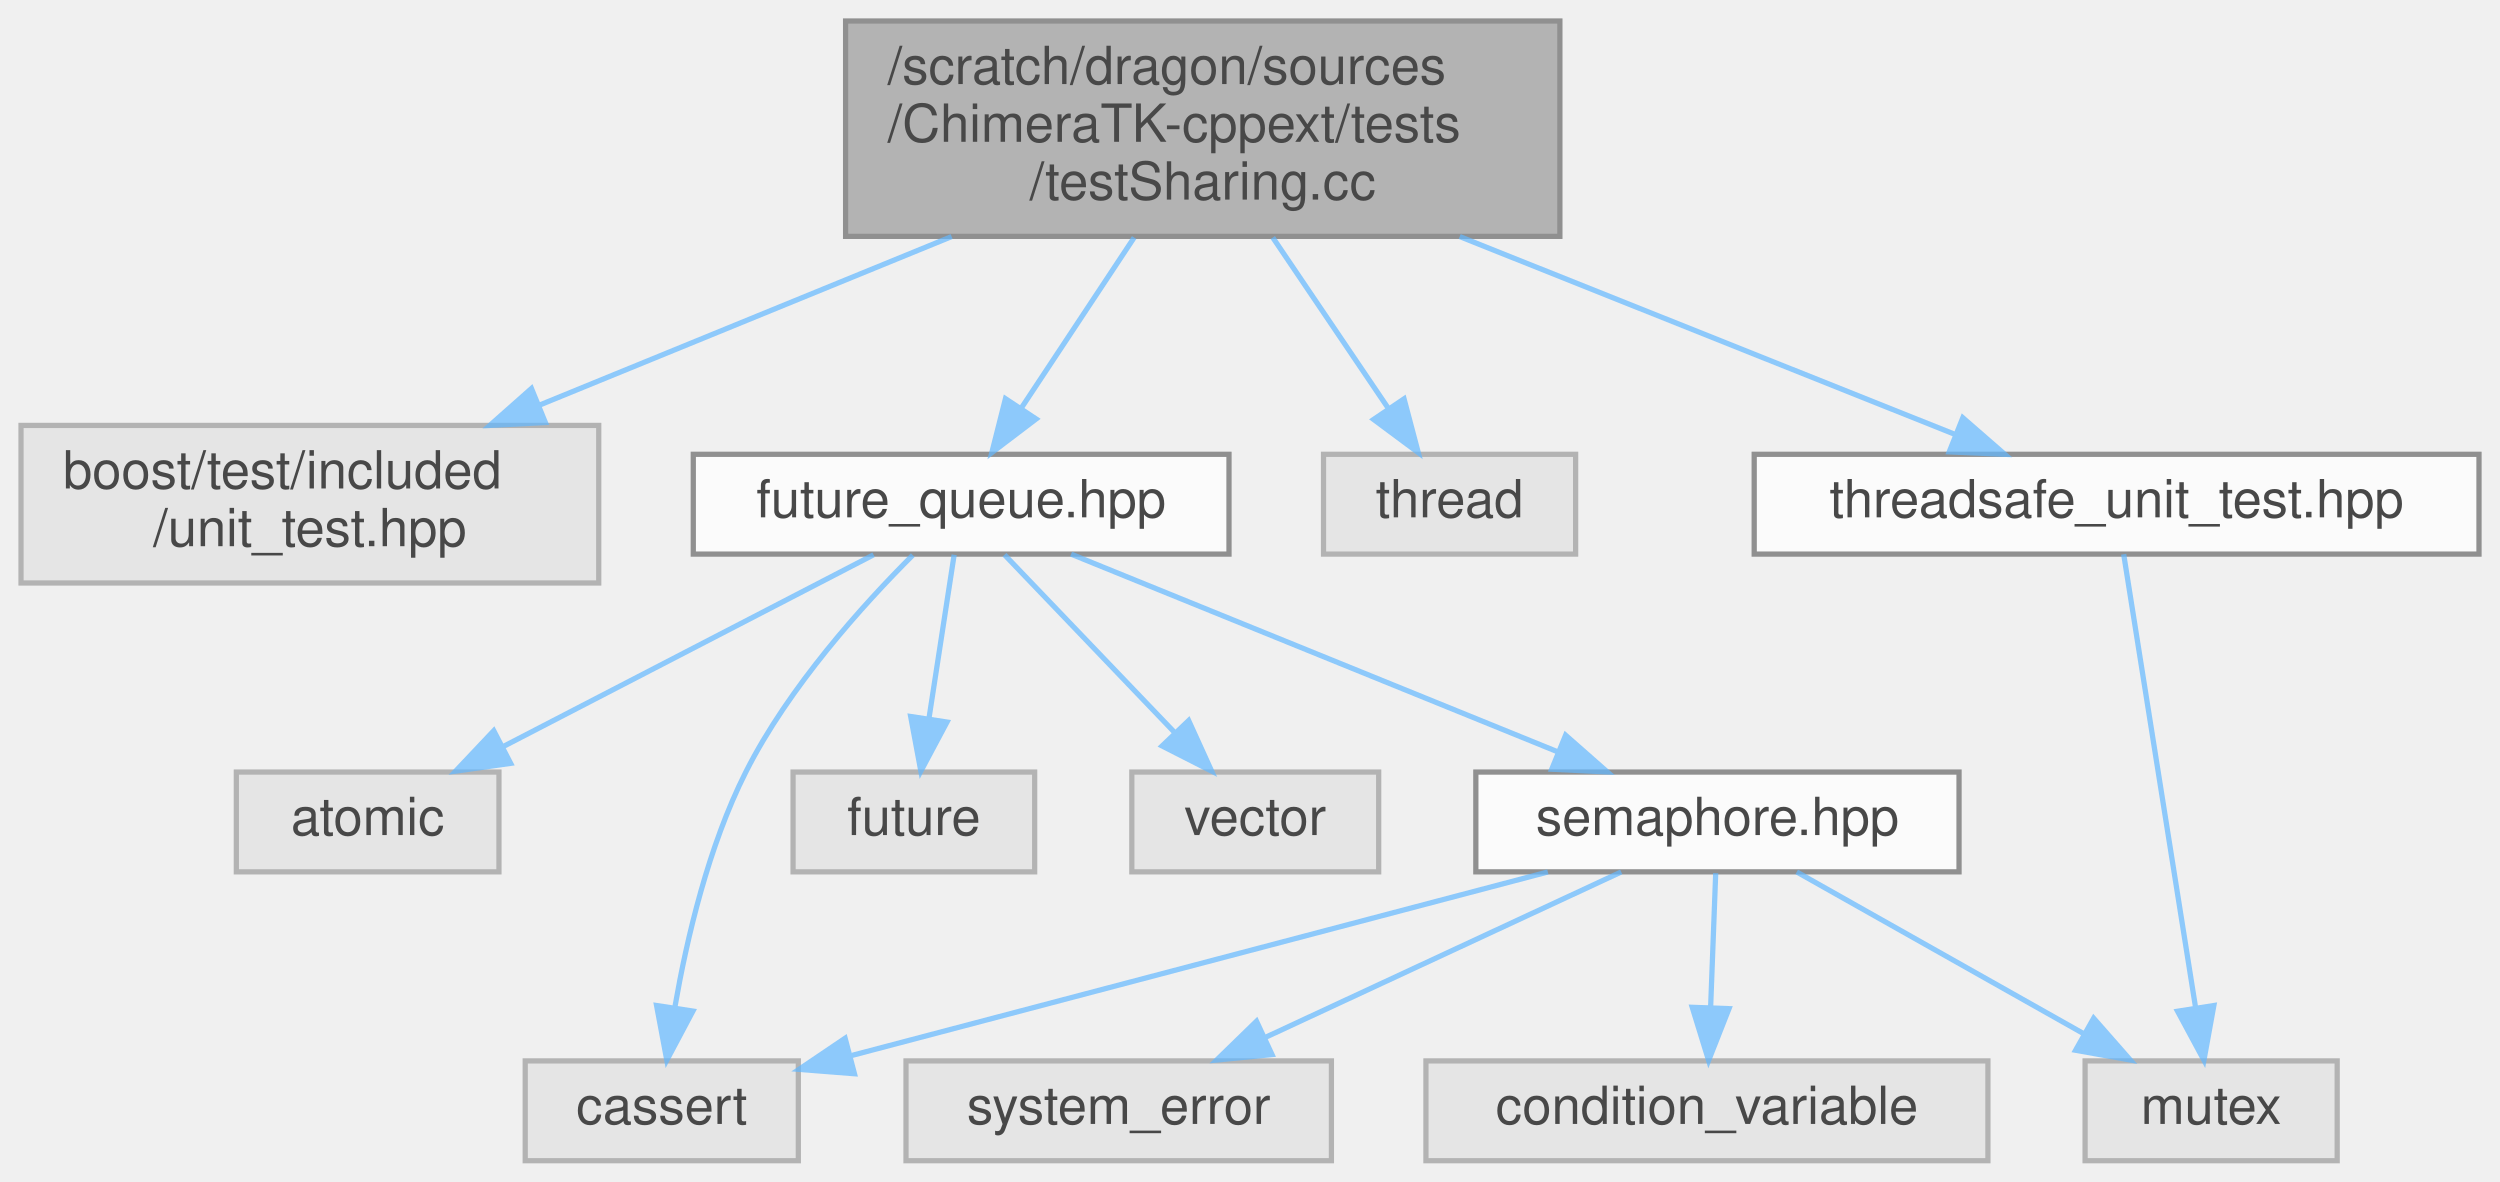
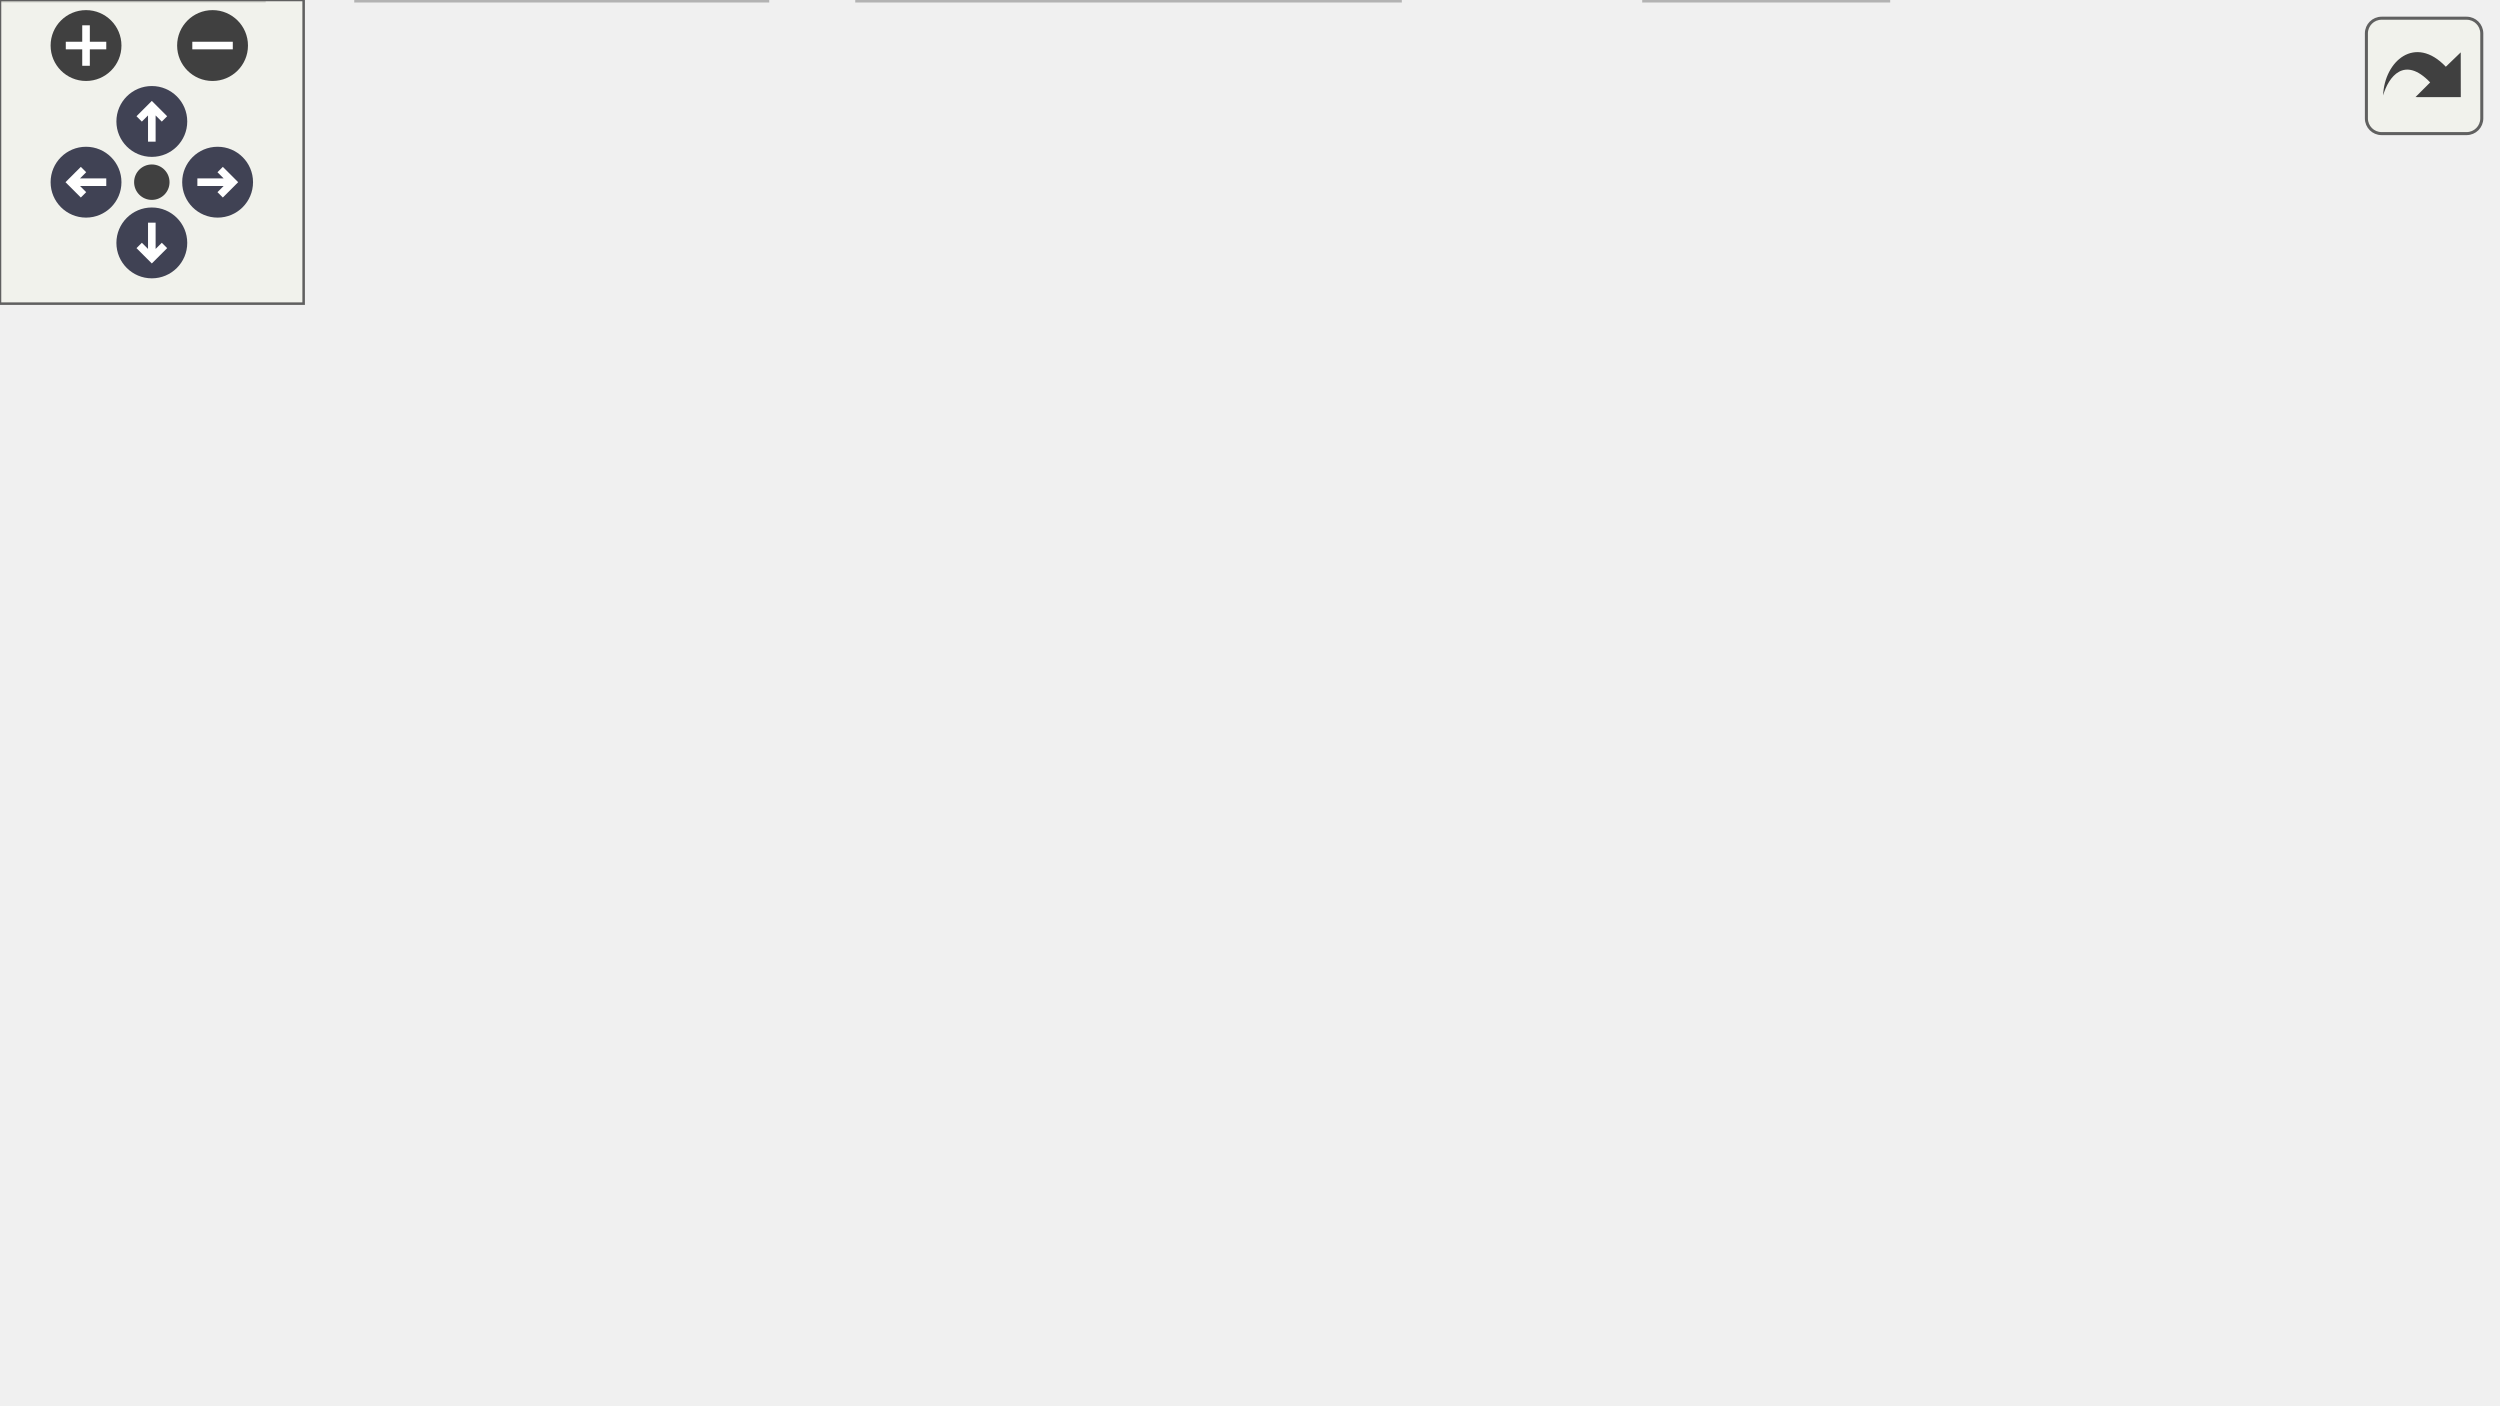
- <svg xmlns="http://www.w3.org/2000/svg" xmlns:xlink="http://www.w3.org/1999/xlink" width="476pt" height="225pt" viewBox="0.00 0.00 476.00 225.00">
-   <svg id="main" version="1.1" xml:space="preserve">
-     <style type="text/css">
+ <svg xmlns="http://www.w3.org/2000/svg" xmlns:xlink="http://www.w3.org/1999/xlink" id="main" version="1.1" xml:space="preserve">
+   <style type="text/css">
.node, .edge {opacity: 0.7;}
.node.selected, .edge.selected {opacity: 1;}
.edge:hover path { stroke: red; }
.edge:hover polygon { stroke: red; fill: red; }
</style>
-     <svg id="graph" class="graph">
-       <g id="graph0" class="graph" transform="scale(1 1) rotate(0) translate(4 221)">
-         <g id="Node000001" class="node">
-           <g id="a_Node000001">
-             <a xlink:title=" ">
-               <polygon fill="#999999" stroke="#666666" points="293,-217 157,-217 157,-176 293,-176 293,-217" />
-               <text text-anchor="start" x="165" y="-205" font-family="Helvetica,sans-Serif" font-size="10.00">/scratch/dragon/sources</text>
-               <text text-anchor="start" x="165" y="-194" font-family="Helvetica,sans-Serif" font-size="10.00">/ChimeraTK-cppext/tests</text>
-               <text text-anchor="middle" x="225" y="-183" font-family="Helvetica,sans-Serif" font-size="10.00">/testSharing.cc</text>
-             </a>
-           </g>
-         </g>
-         <g id="Node000002" class="node">
-           <g id="a_Node000002">
-             <a xlink:title=" ">
-               <polygon fill="#e0e0e0" stroke="#999999" points="110,-140 0,-140 0,-110 110,-110 110,-140" />
-               <text text-anchor="start" x="8" y="-128" font-family="Helvetica,sans-Serif" font-size="10.00">boost/test/included</text>
-               <text text-anchor="middle" x="55" y="-117" font-family="Helvetica,sans-Serif" font-size="10.00">/unit_test.hpp</text>
-             </a>
-           </g>
-         </g>
-         <g id="edge1_Node000001_Node000002" class="edge">
-           <g id="a_edge1_Node000001_Node000002">
-             <a xlink:title=" ">
-               <path fill="none" stroke="#63b8ff" d="M177.19,-175.96C152.59,-165.9 122.82,-153.73 98.82,-143.91" />
-               <polygon fill="#63b8ff" stroke="#63b8ff" points="99.84,-140.55 89.25,-140 97.19,-147.03 99.84,-140.55" />
-             </a>
-           </g>
-         </g>
-         <g id="Node000003" class="node">
-           <g id="a_Node000003">
-             <a xlink:href="future__queue_8hpp.html" target="_top" xlink:title=" ">
-               <polygon fill="white" stroke="#666666" points="230,-134.5 128,-134.5 128,-115.5 230,-115.5 230,-134.5" />
-               <text text-anchor="middle" x="179" y="-122.5" font-family="Helvetica,sans-Serif" font-size="10.00">future_queue.hpp</text>
-             </a>
-           </g>
-         </g>
-         <g id="edge2_Node000001_Node000003" class="edge">
-           <g id="a_edge2_Node000001_Node000003">
-             <a xlink:title=" ">
-               <path fill="none" stroke="#63b8ff" d="M211.94,-175.77C205.18,-165.55 196.99,-153.19 190.48,-143.34" />
-               <polygon fill="#63b8ff" stroke="#63b8ff" points="193.28,-141.23 184.84,-134.82 187.44,-145.09 193.28,-141.23" />
-             </a>
-           </g>
-         </g>
-         <g id="Node000012" class="node">
-           <g id="a_Node000012">
-             <a xlink:title=" ">
-               <polygon fill="#e0e0e0" stroke="#999999" points="296,-134.5 248,-134.5 248,-115.5 296,-115.5 296,-134.5" />
-               <text text-anchor="middle" x="272" y="-122.5" font-family="Helvetica,sans-Serif" font-size="10.00">thread</text>
-             </a>
-           </g>
-         </g>
-         <g id="edge12_Node000001_Node000012" class="edge">
-           <g id="a_edge12_Node000001_Node000012">
-             <a xlink:title=" ">
-               <path fill="none" stroke="#63b8ff" d="M238.34,-175.77C245.25,-165.55 253.61,-153.19 260.27,-143.34" />
-               <polygon fill="#63b8ff" stroke="#63b8ff" points="263.33,-145.06 266.04,-134.82 257.53,-141.14 263.33,-145.06" />
-             </a>
-           </g>
-         </g>
-         <g id="Node000013" class="node">
-           <g id="a_Node000013">
-             <a xlink:href="threadsafe__unit__test_8hpp.html" target="_top" xlink:title=" ">
-               <polygon fill="white" stroke="#666666" points="468,-134.5 330,-134.5 330,-115.5 468,-115.5 468,-134.5" />
-               <text text-anchor="middle" x="399" y="-122.5" font-family="Helvetica,sans-Serif" font-size="10.00">threadsafe_unit_test.hpp</text>
-             </a>
-           </g>
-         </g>
-         <g id="edge13_Node000001_Node000013" class="edge">
-           <g id="a_edge13_Node000001_Node000013">
-             <a xlink:title=" ">
-               <path fill="none" stroke="#63b8ff" d="M273.93,-175.96C304.24,-163.85 342.22,-148.68 368.33,-138.25" />
-               <polygon fill="#63b8ff" stroke="#63b8ff" points="369.72,-141.46 377.71,-134.5 367.13,-134.96 369.72,-141.46" />
-             </a>
-           </g>
-         </g>
-         <g id="Node000004" class="node">
-           <g id="a_Node000004">
-             <a xlink:title=" ">
-               <polygon fill="#e0e0e0" stroke="#999999" points="91,-74 41,-74 41,-55 91,-55 91,-74" />
-               <text text-anchor="middle" x="66" y="-62" font-family="Helvetica,sans-Serif" font-size="10.00">atomic</text>
-             </a>
-           </g>
-         </g>
-         <g id="edge3_Node000003_Node000004" class="edge">
-           <g id="a_edge3_Node000003_Node000004">
-             <a xlink:title=" ">
-               <path fill="none" stroke="#63b8ff" d="M162.33,-115.37C143.72,-105.73 113.38,-90.03 91.72,-78.81" />
-               <polygon fill="#63b8ff" stroke="#63b8ff" points="93.23,-75.66 82.74,-74.17 90.01,-81.87 93.23,-75.66" />
-             </a>
-           </g>
-         </g>
-         <g id="Node000005" class="node">
-           <g id="a_Node000005">
-             <a xlink:title=" ">
-               <polygon fill="#e0e0e0" stroke="#999999" points="148,-19 96,-19 96,0 148,0 148,-19" />
-               <text text-anchor="middle" x="122" y="-7" font-family="Helvetica,sans-Serif" font-size="10.00">cassert</text>
-             </a>
-           </g>
-         </g>
-         <g id="edge4_Node000003_Node000005" class="edge">
-           <g id="a_edge4_Node000003_Node000005">
-             <a xlink:title=" ">
-               <path fill="none" stroke="#63b8ff" d="M169.79,-115.3C160.43,-105.95 146.18,-90.24 138,-74 130.88,-59.87 126.77,-42.32 124.5,-29.26" />
-               <polygon fill="#63b8ff" stroke="#63b8ff" points="127.93,-28.49 122.96,-19.13 121.01,-29.55 127.93,-28.49" />
-             </a>
-           </g>
-         </g>
-         <g id="Node000006" class="node">
-           <g id="a_Node000006">
-             <a xlink:title=" ">
-               <polygon fill="#e0e0e0" stroke="#999999" points="193,-74 147,-74 147,-55 193,-55 193,-74" />
-               <text text-anchor="middle" x="170" y="-62" font-family="Helvetica,sans-Serif" font-size="10.00">future</text>
-             </a>
-           </g>
-         </g>
-         <g id="edge5_Node000003_Node000006" class="edge">
-           <g id="a_edge5_Node000003_Node000006">
-             <a xlink:title=" ">
-               <path fill="none" stroke="#63b8ff" d="M177.67,-115.37C176.41,-107.16 174.47,-94.54 172.85,-84.05" />
-               <polygon fill="#63b8ff" stroke="#63b8ff" points="176.31,-83.52 171.33,-74.17 169.39,-84.58 176.31,-83.52" />
-             </a>
-           </g>
-         </g>
-         <g id="Node000007" class="node">
-           <g id="a_Node000007">
-             <a xlink:title=" ">
-               <polygon fill="#e0e0e0" stroke="#999999" points="258.5,-74 211.5,-74 211.5,-55 258.5,-55 258.5,-74" />
-               <text text-anchor="middle" x="235" y="-62" font-family="Helvetica,sans-Serif" font-size="10.00">vector</text>
-             </a>
-           </g>
-         </g>
-         <g id="edge6_Node000003_Node000007" class="edge">
-           <g id="a_edge6_Node000003_Node000007">
-             <a xlink:title=" ">
-               <path fill="none" stroke="#63b8ff" d="M187.26,-115.37C195.78,-106.47 209.26,-92.39 219.73,-81.45" />
-               <polygon fill="#63b8ff" stroke="#63b8ff" points="222.32,-83.81 226.7,-74.17 217.26,-78.97 222.32,-83.81" />
-             </a>
-           </g>
-         </g>
-         <g id="Node000008" class="node">
-           <g id="a_Node000008">
-             <a xlink:href="semaphore_8hpp.html" target="_top" xlink:title=" ">
-               <polygon fill="white" stroke="#666666" points="369,-74 277,-74 277,-55 369,-55 369,-74" />
-               <text text-anchor="middle" x="323" y="-62" font-family="Helvetica,sans-Serif" font-size="10.00">semaphore.hpp</text>
-             </a>
-           </g>
-         </g>
-         <g id="edge7_Node000003_Node000008" class="edge">
-           <g id="a_edge7_Node000003_Node000008">
-             <a xlink:title=" ">
-               <path fill="none" stroke="#63b8ff" d="M199.94,-115.49C224.36,-105.57 264.93,-89.09 292.77,-77.78" />
-               <polygon fill="#63b8ff" stroke="#63b8ff" points="294.09,-81.02 302.04,-74.02 291.45,-74.54 294.09,-81.02" />
-             </a>
-           </g>
-         </g>
-         <g id="edge8_Node000008_Node000005" class="edge">
-           <g id="a_edge8_Node000008_Node000005">
-             <a xlink:title=" ">
-               <path fill="none" stroke="#63b8ff" d="M290.71,-54.98C254.49,-45.44 195.91,-29.99 158.18,-20.04" />
-               <polygon fill="#63b8ff" stroke="#63b8ff" points="158.69,-16.56 148.13,-17.39 156.91,-23.32 158.69,-16.56" />
-             </a>
-           </g>
-         </g>
-         <g id="Node000009" class="node">
-           <g id="a_Node000009">
-             <a xlink:title=" ">
-               <polygon fill="#e0e0e0" stroke="#999999" points="249.5,-19 168.5,-19 168.5,0 249.5,0 249.5,-19" />
-               <text text-anchor="middle" x="209" y="-7" font-family="Helvetica,sans-Serif" font-size="10.00">system_error</text>
-             </a>
-           </g>
-         </g>
-         <g id="edge9_Node000008_Node000009" class="edge">
-           <g id="a_edge9_Node000008_Node000009">
-             <a xlink:title=" ">
-               <path fill="none" stroke="#63b8ff" d="M304.68,-54.98C286.34,-46.46 257.89,-33.23 236.77,-23.41" />
-               <polygon fill="#63b8ff" stroke="#63b8ff" points="238.19,-20.21 227.65,-19.17 235.24,-26.56 238.19,-20.21" />
-             </a>
-           </g>
-         </g>
-         <g id="Node000010" class="node">
-           <g id="a_Node000010">
-             <a xlink:title=" ">
-               <polygon fill="#e0e0e0" stroke="#999999" points="374.5,-19 267.5,-19 267.5,0 374.5,0 374.5,-19" />
-               <text text-anchor="middle" x="321" y="-7" font-family="Helvetica,sans-Serif" font-size="10.00">condition_variable</text>
-             </a>
-           </g>
-         </g>
-         <g id="edge10_Node000008_Node000010" class="edge">
-           <g id="a_edge10_Node000008_Node000010">
-             <a xlink:title=" ">
-               <path fill="none" stroke="#63b8ff" d="M322.67,-54.75C322.41,-47.8 322.03,-37.85 321.7,-29.13" />
-               <polygon fill="#63b8ff" stroke="#63b8ff" points="325.2,-28.95 321.32,-19.09 318.2,-29.21 325.2,-28.95" />
-             </a>
-           </g>
-         </g>
-         <g id="Node000011" class="node">
-           <g id="a_Node000011">
-             <a xlink:title=" ">
-               <polygon fill="#e0e0e0" stroke="#999999" points="441,-19 393,-19 393,0 441,0 441,-19" />
-               <text text-anchor="middle" x="417" y="-7" font-family="Helvetica,sans-Serif" font-size="10.00">mutex</text>
-             </a>
-           </g>
-         </g>
-         <g id="edge11_Node000008_Node000011" class="edge">
-           <g id="a_edge11_Node000008_Node000011">
-             <a xlink:title=" ">
-               <path fill="none" stroke="#63b8ff" d="M338.1,-54.98C352.82,-46.69 375.42,-33.94 392.67,-24.22" />
-               <polygon fill="#63b8ff" stroke="#63b8ff" points="394.63,-27.13 401.62,-19.17 391.19,-21.03 394.63,-27.13" />
-             </a>
-           </g>
-         </g>
-         <g id="edge14_Node000013_Node000011" class="edge">
-           <g id="a_edge14_Node000013_Node000011">
-             <a xlink:title=" ">
-               <path fill="none" stroke="#63b8ff" d="M400.35,-115.47C403.25,-97.23 410.09,-54.07 414.04,-29.14" />
-               <polygon fill="#63b8ff" stroke="#63b8ff" points="417.52,-29.55 415.63,-19.13 410.61,-28.46 417.52,-29.55" />
-             </a>
-           </g>
-         </g>
-       </g>
-     </svg>
+   <defs>
+     <circle id="rim" cx="0" cy="0" r="7" />
+     <circle id="rim2" cx="0" cy="0" r="3.5" />
+     <g id="zoomPlus">
+       <use xlink:href="#rim" fill="#404040">
+         <set attributeName="fill" to="#808080" begin="zoomplus.mouseover" end="zoomplus.mouseout" />
+       </use>
+       <path d="M-4,0h8M0,-4v8" fill="none" stroke="white" stroke-width="1.5" pointer-events="none" />
+     </g>
+     <g id="zoomMin">
+       <use xlink:href="#rim" fill="#404040">
+         <set attributeName="fill" to="#808080" begin="zoomminus.mouseover" end="zoomminus.mouseout" />
+       </use>
+       <path d="M-4,0h8" fill="none" stroke="white" stroke-width="1.5" pointer-events="none" />
+     </g>
+     <g id="arrowUp" transform="translate(30 24)">
+       <use xlink:href="#rim" />
+       <path pointer-events="none" fill="none" stroke="white" stroke-width="1.5" d="M0,-3.0v7 M-2.5,-0.5L0,-3.0L2.5,-0.5" />
+     </g>
+     <g id="arrowRight" transform="rotate(90) translate(36 -43)">
+       <use xlink:href="#rim" />
+       <path pointer-events="none" fill="none" stroke="white" stroke-width="1.5" d="M0,-3.0v7 M-2.5,-0.5L0,-3.0L2.5,-0.5" />
+     </g>
+     <g id="arrowDown" transform="rotate(180) translate(-30 -48)">
+       <use xlink:href="#rim" />
+       <path pointer-events="none" fill="none" stroke="white" stroke-width="1.5" d="M0,-3.0v7 M-2.5,-0.5L0,-3.0L2.5,-0.5" />
+     </g>
+     <g id="arrowLeft" transform="rotate(270) translate(-36 17)">
+       <use xlink:href="#rim" />
+       <path pointer-events="none" fill="none" stroke="white" stroke-width="1.5" d="M0,-3.0v7 M-2.5,-0.5L0,-3.0L2.5,-0.5" />
+     </g>
+     <g id="resetDef">
+       <use xlink:href="#rim2" fill="#404040">
+         <set attributeName="fill" to="#808080" begin="reset.mouseover" end="reset.mouseout" />
+       </use>
+     </g>
+   </defs>
+   <svg id="graph" class="graph">
+     <g id="viewport">
+       <g id="Node000001" class="node">
+         <g id="a_Node000001">
+           <a xlink:title=" ">
+             <polygon fill="#999999" stroke="#666666" points="357,-217 221,-217 221,-176 357,-176 357,-217" />
+             <text text-anchor="start" x="229" y="-205" font-family="Helvetica,sans-Serif" font-size="10.00">/scratch/dragon/sources</text>
+             <text text-anchor="start" x="229" y="-194" font-family="Helvetica,sans-Serif" font-size="10.00">/ChimeraTK-cppext/tests</text>
+             <text text-anchor="middle" x="289" y="-183" font-family="Helvetica,sans-Serif" font-size="10.00">/testSharing.cc</text>
+           </a>
+         </g>
+       </g>
+       <g id="Node000002" class="node">
+         <g id="a_Node000002">
+           <a xlink:title=" ">
+             <polygon fill="#e0e0e0" stroke="#999999" points="151,-140 41,-140 41,-110 151,-110 151,-140" />
+             <text text-anchor="start" x="49" y="-128" font-family="Helvetica,sans-Serif" font-size="10.00">boost/test/included</text>
+             <text text-anchor="middle" x="96" y="-117" font-family="Helvetica,sans-Serif" font-size="10.00">/unit_test.hpp</text>
+           </a>
+         </g>
+       </g>
+       <g id="edge1_Node000001_Node000002" class="edge">
+         <g id="a_edge1_Node000001_Node000002">
+           <a xlink:title=" ">
+             <path fill="none" stroke="#63b8ff" d="M234.73,-175.96C206.3,-165.72 171.79,-153.29 144.3,-143.39" />
+             <polygon fill="#63b8ff" stroke="#63b8ff" points="145.48,-140.1 134.89,-140 143.11,-146.69 145.48,-140.1" />
+           </a>
+         </g>
+       </g>
+       <g id="Node000003" class="node">
+         <g id="a_Node000003">
+           <a xlink:href="future__queue_8hpp.html" target="_top" xlink:title=" ">
+             <polygon fill="white" stroke="#666666" points="271,-134.5 169,-134.5 169,-115.5 271,-115.5 271,-134.5" />
+             <text text-anchor="middle" x="220" y="-122.5" font-family="Helvetica,sans-Serif" font-size="10.00">future_queue.hpp</text>
+           </a>
+         </g>
+       </g>
+       <g id="edge2_Node000001_Node000003" class="edge">
+         <g id="a_edge2_Node000001_Node000003">
+           <a xlink:title=" ">
+             <path fill="none" stroke="#63b8ff" d="M269.41,-175.77C258.85,-165.13 245.98,-152.16 236.02,-142.13" />
+             <polygon fill="#63b8ff" stroke="#63b8ff" points="238.29,-139.45 228.76,-134.82 233.32,-144.38 238.29,-139.45" />
+           </a>
+         </g>
+       </g>
+       <g id="Node000012" class="node">
+         <g id="a_Node000012">
+           <a xlink:href="threadsafe__unit__test_8hpp.html" target="_top" xlink:title=" ">
+             <polygon fill="white" stroke="#666666" points="427,-134.5 289,-134.5 289,-115.5 427,-115.5 427,-134.5" />
+             <text text-anchor="middle" x="358" y="-122.5" font-family="Helvetica,sans-Serif" font-size="10.00">threadsafe_unit_test.hpp</text>
+           </a>
+         </g>
+       </g>
+       <g id="edge12_Node000001_Node000012" class="edge">
+         <g id="a_edge12_Node000001_Node000012">
+           <a xlink:title=" ">
+             <path fill="none" stroke="#63b8ff" d="M308.59,-175.77C319.15,-165.13 332.02,-152.16 341.98,-142.13" />
+             <polygon fill="#63b8ff" stroke="#63b8ff" points="344.68,-144.38 349.24,-134.82 339.71,-139.45 344.68,-144.38" />
+           </a>
+         </g>
+       </g>
+       <g id="Node000013" class="node">
+         <g id="a_Node000013">
+           <a xlink:title=" ">
+             <polygon fill="#e0e0e0" stroke="#999999" points="493,-134.5 445,-134.5 445,-115.5 493,-115.5 493,-134.5" />
+             <text text-anchor="middle" x="469" y="-122.5" font-family="Helvetica,sans-Serif" font-size="10.00">thread</text>
+           </a>
+         </g>
+       </g>
+       <g id="edge14_Node000001_Node000013" class="edge">
+         <g id="a_edge14_Node000001_Node000013">
+           <a xlink:title=" ">
+             <path fill="none" stroke="#63b8ff" d="M342.27,-175.98C370.27,-165.56 405.11,-152.38 436,-140 437.2,-139.52 438.43,-139.02 439.66,-138.52" />
+             <polygon fill="#63b8ff" stroke="#63b8ff" points="441.27,-141.64 449.16,-134.57 438.58,-135.18 441.27,-141.64" />
+           </a>
+         </g>
+       </g>
+       <g id="Node000004" class="node">
+         <g id="a_Node000004">
+           <a xlink:href="semaphore_8hpp.html" target="_top" xlink:title=" ">
+             <polygon fill="white" stroke="#666666" points="154,-74 62,-74 62,-55 154,-55 154,-74" />
+             <text text-anchor="middle" x="108" y="-62" font-family="Helvetica,sans-Serif" font-size="10.00">semaphore.hpp</text>
+           </a>
+         </g>
+       </g>
+       <g id="edge3_Node000003_Node000004" class="edge">
+         <g id="a_edge3_Node000003_Node000004">
+           <a xlink:title=" ">
+             <path fill="none" stroke="#63b8ff" d="M203.47,-115.37C185.03,-105.73 154.96,-90.03 133.49,-78.81" />
+             <polygon fill="#63b8ff" stroke="#63b8ff" points="135.08,-75.69 124.59,-74.17 131.84,-81.9 135.08,-75.69" />
+           </a>
+         </g>
+       </g>
+       <g id="Node000005" class="node">
+         <g id="a_Node000005">
+           <a xlink:title=" ">
+             <polygon fill="#e0e0e0" stroke="#999999" points="52,-19 0,-19 0,0 52,0 52,-19" />
+             <text text-anchor="middle" x="26" y="-7" font-family="Helvetica,sans-Serif" font-size="10.00">cassert</text>
+           </a>
+         </g>
+       </g>
+       <g id="edge9_Node000003_Node000005" class="edge">
+         <g id="a_edge9_Node000003_Node000005">
+           <a xlink:title=" ">
+             <path fill="none" stroke="#63b8ff" d="M185.73,-115.4C139.85,-103.64 63.04,-82.98 53,-74 40.04,-62.4 33.09,-43.54 29.51,-29.38" />
+             <polygon fill="#63b8ff" stroke="#63b8ff" points="32.86,-28.28 27.31,-19.26 26.02,-29.77 32.86,-28.28" />
+           </a>
+         </g>
+       </g>
+       <g id="Node000009" class="node">
+         <g id="a_Node000009">
+           <a xlink:title=" ">
+             <polygon fill="#e0e0e0" stroke="#999999" points="222,-74 172,-74 172,-55 222,-55 222,-74" />
+             <text text-anchor="middle" x="197" y="-62" font-family="Helvetica,sans-Serif" font-size="10.00">atomic</text>
+           </a>
+         </g>
+       </g>
+       <g id="edge8_Node000003_Node000009" class="edge">
+         <g id="a_edge8_Node000003_Node000009">
+           <a xlink:title=" ">
+             <path fill="none" stroke="#63b8ff" d="M216.61,-115.37C213.34,-107.07 208.31,-94.28 204.16,-83.72" />
+             <polygon fill="#63b8ff" stroke="#63b8ff" points="207.32,-82.19 200.41,-74.17 200.81,-84.75 207.32,-82.19" />
+           </a>
+         </g>
+       </g>
+       <g id="Node000010" class="node">
+         <g id="a_Node000010">
+           <a xlink:title=" ">
+             <polygon fill="#e0e0e0" stroke="#999999" points="286,-74 240,-74 240,-55 286,-55 286,-74" />
+             <text text-anchor="middle" x="263" y="-62" font-family="Helvetica,sans-Serif" font-size="10.00">future</text>
+           </a>
+         </g>
+       </g>
+       <g id="edge10_Node000003_Node000010" class="edge">
+         <g id="a_edge10_Node000003_Node000010">
+           <a xlink:title=" ">
+             <path fill="none" stroke="#63b8ff" d="M226.34,-115.37C232.7,-106.73 242.64,-93.2 250.57,-82.42" />
+             <polygon fill="#63b8ff" stroke="#63b8ff" points="253.53,-84.3 256.63,-74.17 247.89,-80.15 253.53,-84.3" />
+           </a>
+         </g>
+       </g>
+       <g id="Node000011" class="node">
+         <g id="a_Node000011">
+           <a xlink:title=" ">
+             <polygon fill="#e0e0e0" stroke="#999999" points="351.5,-74 304.5,-74 304.5,-55 351.5,-55 351.5,-74" />
+             <text text-anchor="middle" x="328" y="-62" font-family="Helvetica,sans-Serif" font-size="10.00">vector</text>
+           </a>
+         </g>
+       </g>
+       <g id="edge11_Node000003_Node000011" class="edge">
+         <g id="a_edge11_Node000003_Node000011">
+           <a xlink:title=" ">
+             <path fill="none" stroke="#63b8ff" d="M235.94,-115.37C253.64,-105.78 282.46,-90.17 303.14,-78.97" />
+             <polygon fill="#63b8ff" stroke="#63b8ff" points="304.87,-82.01 312,-74.17 301.54,-75.85 304.87,-82.01" />
+           </a>
+         </g>
+       </g>
+       <g id="edge4_Node000004_Node000005" class="edge">
+         <g id="a_edge4_Node000004_Node000005">
+           <a xlink:title=" ">
+             <path fill="none" stroke="#63b8ff" d="M94.83,-54.98C82.23,-46.84 63,-34.41 48.06,-24.76" />
+             <polygon fill="#63b8ff" stroke="#63b8ff" points="49.71,-21.66 39.41,-19.17 45.91,-27.54 49.71,-21.66" />
+           </a>
+         </g>
+       </g>
+       <g id="Node000006" class="node">
+         <g id="a_Node000006">
+           <a xlink:title=" ">
+             <polygon fill="#e0e0e0" stroke="#999999" points="151.5,-19 70.5,-19 70.5,0 151.5,0 151.5,-19" />
+             <text text-anchor="middle" x="111" y="-7" font-family="Helvetica,sans-Serif" font-size="10.00">system_error</text>
+           </a>
+         </g>
+       </g>
+       <g id="edge5_Node000004_Node000006" class="edge">
+         <g id="a_edge5_Node000004_Node000006">
+           <a xlink:title=" ">
+             <path fill="none" stroke="#63b8ff" d="M108.5,-54.75C108.89,-47.8 109.45,-37.85 109.95,-29.13" />
+             <polygon fill="#63b8ff" stroke="#63b8ff" points="113.44,-29.27 110.51,-19.09 106.45,-28.88 113.44,-29.27" />
+           </a>
+         </g>
+       </g>
+       <g id="Node000007" class="node">
+         <g id="a_Node000007">
+           <a xlink:title=" ">
+             <polygon fill="#e0e0e0" stroke="#999999" points="276.5,-19 169.5,-19 169.5,0 276.5,0 276.5,-19" />
+             <text text-anchor="middle" x="223" y="-7" font-family="Helvetica,sans-Serif" font-size="10.00">condition_variable</text>
+           </a>
+         </g>
+       </g>
+       <g id="edge6_Node000004_Node000007" class="edge">
+         <g id="a_edge6_Node000004_Node000007">
+           <a xlink:title=" ">
+             <path fill="none" stroke="#63b8ff" d="M126.48,-54.98C144.98,-46.46 173.68,-33.23 194.98,-23.41" />
+             <polygon fill="#63b8ff" stroke="#63b8ff" points="196.57,-26.53 204.19,-19.17 193.64,-20.18 196.57,-26.53" />
+           </a>
+         </g>
+       </g>
+       <g id="Node000008" class="node">
+         <g id="a_Node000008">
+           <a xlink:title=" ">
+             <polygon fill="#e0e0e0" stroke="#999999" points="373,-19 325,-19 325,0 373,0 373,-19" />
+             <text text-anchor="middle" x="349" y="-7" font-family="Helvetica,sans-Serif" font-size="10.00">mutex</text>
+           </a>
+         </g>
+       </g>
+       <g id="edge7_Node000004_Node000008" class="edge">
+         <g id="a_edge7_Node000004_Node000008">
+           <a xlink:title=" ">
+             <path fill="none" stroke="#63b8ff" d="M146.72,-54.98C193.16,-44.77 270.28,-27.81 314.68,-18.05" />
+             <polygon fill="#63b8ff" stroke="#63b8ff" points="315.67,-21.41 324.69,-15.85 314.17,-14.58 315.67,-21.41" />
+           </a>
+         </g>
+       </g>
+       <g id="edge13_Node000012_Node000008" class="edge">
+         <g id="a_edge13_Node000012_Node000008">
+           <a xlink:title=" ">
+             <path fill="none" stroke="#63b8ff" d="M359.33,-115.46C361.14,-102.38 363.87,-76.63 361,-55 359.84,-46.27 357.47,-36.83 355.13,-28.9" />
+             <polygon fill="#63b8ff" stroke="#63b8ff" points="358.43,-27.72 352.09,-19.23 351.75,-29.82 358.43,-27.72" />
+           </a>
+         </g>
+       </g>
+     </g>
+   </svg>
+   <g id="navigator" transform="translate(0 0)" fill="#404254">
+     <rect fill="#f2f5e9" fill-opacity="0.5" stroke="#606060" stroke-width=".5" x="0" y="0" width="60" height="60" />
+     <use id="zoomplus" xlink:href="#zoomPlus" x="17" y="9" />
+     <use id="zoomminus" xlink:href="#zoomMin" x="42" y="9" />
+     <use id="reset" xlink:href="#resetDef" x="30" y="36" />
+     <use id="arrowup" xlink:href="#arrowUp" x="0" y="0" />
+     <use id="arrowright" xlink:href="#arrowRight" x="0" y="0" />
+     <use id="arrowdown" xlink:href="#arrowDown" x="0" y="0" />
+     <use id="arrowleft" xlink:href="#arrowLeft" x="0" y="0" />
+   </g>
+   <svg viewBox="0 0 15 15" width="100%" height="30px" preserveAspectRatio="xMaxYMin meet">
+     <g id="arrow_out" transform="scale(0.3 0.3)">
+       <a xlink:href="test_sharing_8cc__incl_org.svg" target="_base">
+         <rect id="button" ry="5" rx="5" y="6" x="6" height="38" width="38" fill="#f2f5e9" fill-opacity="0.5" stroke="#606060" stroke-width="1.0" />
+         <path id="arrow" d="M 11.5,31.437 C 11.94,20.098 22.043,11.323 32.159,21.979 L 37.069,17.246 C 37.069,17.246 37.088,32 37.088,32 L 22.16,31.978 C 22.16,31.978 26.998,27.14 26.998,27.14 C 18.529,18.264 13.292,25.23 11.5,31.437 z" style="fill:#404040;" />
+       </a>
+     </g>
  </svg>
  <style type="text/css">

[data-mouse-over-selected='false'] { opacity: 0.7; }
[data-mouse-over-selected='true']  { opacity: 1.0; }

</style>
</svg>
